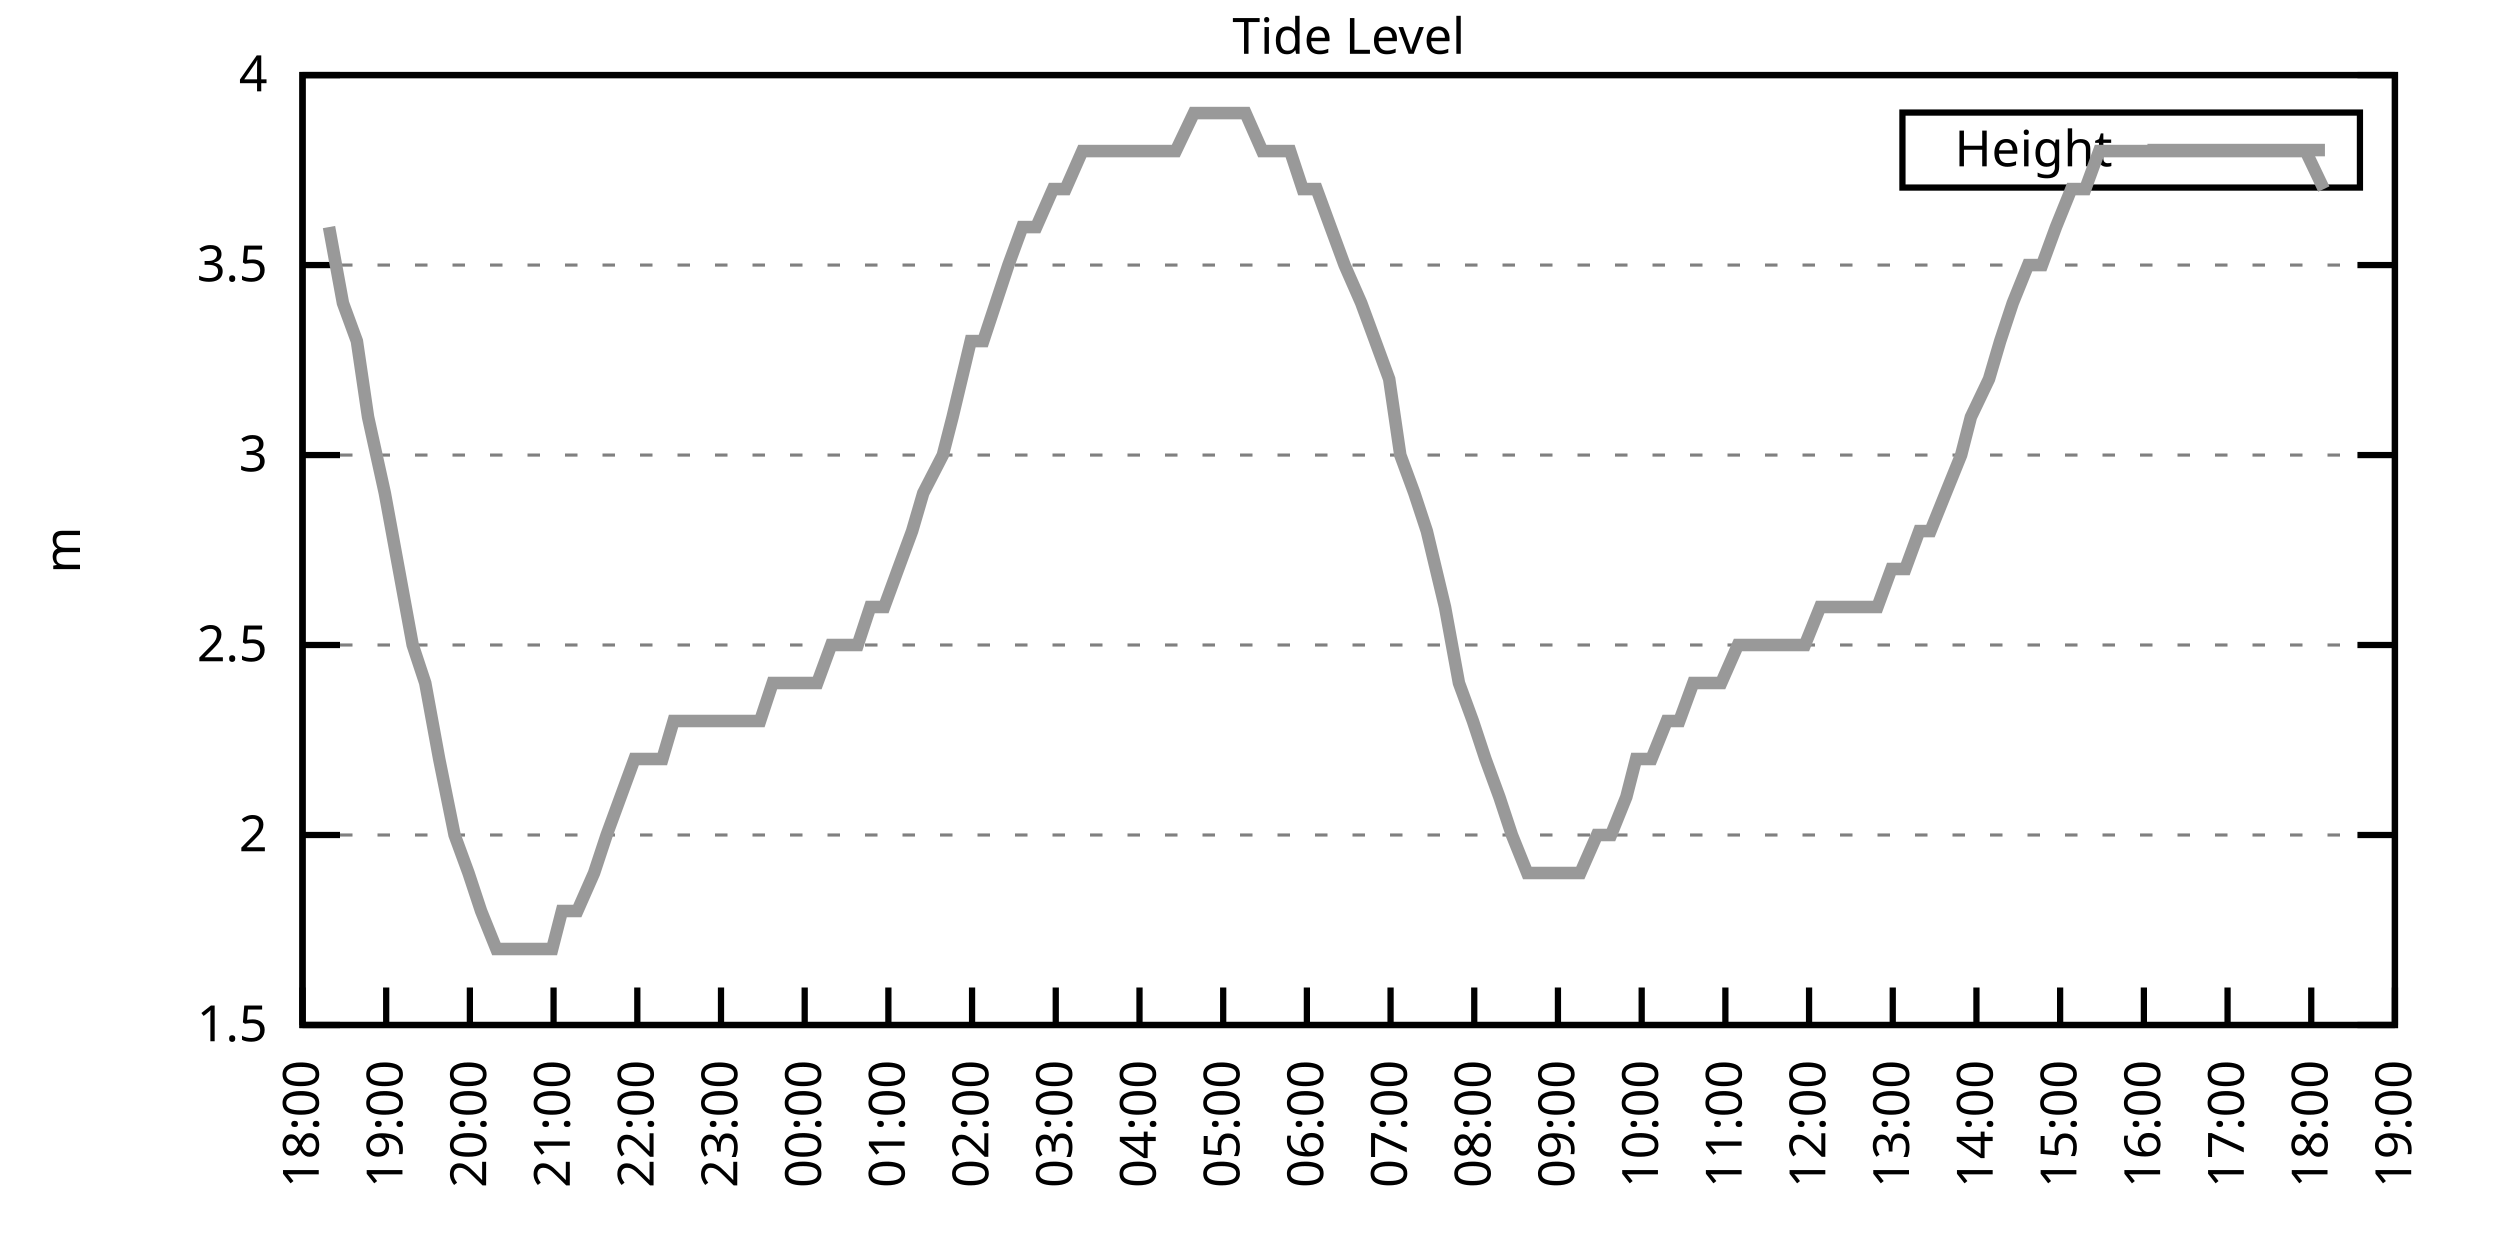
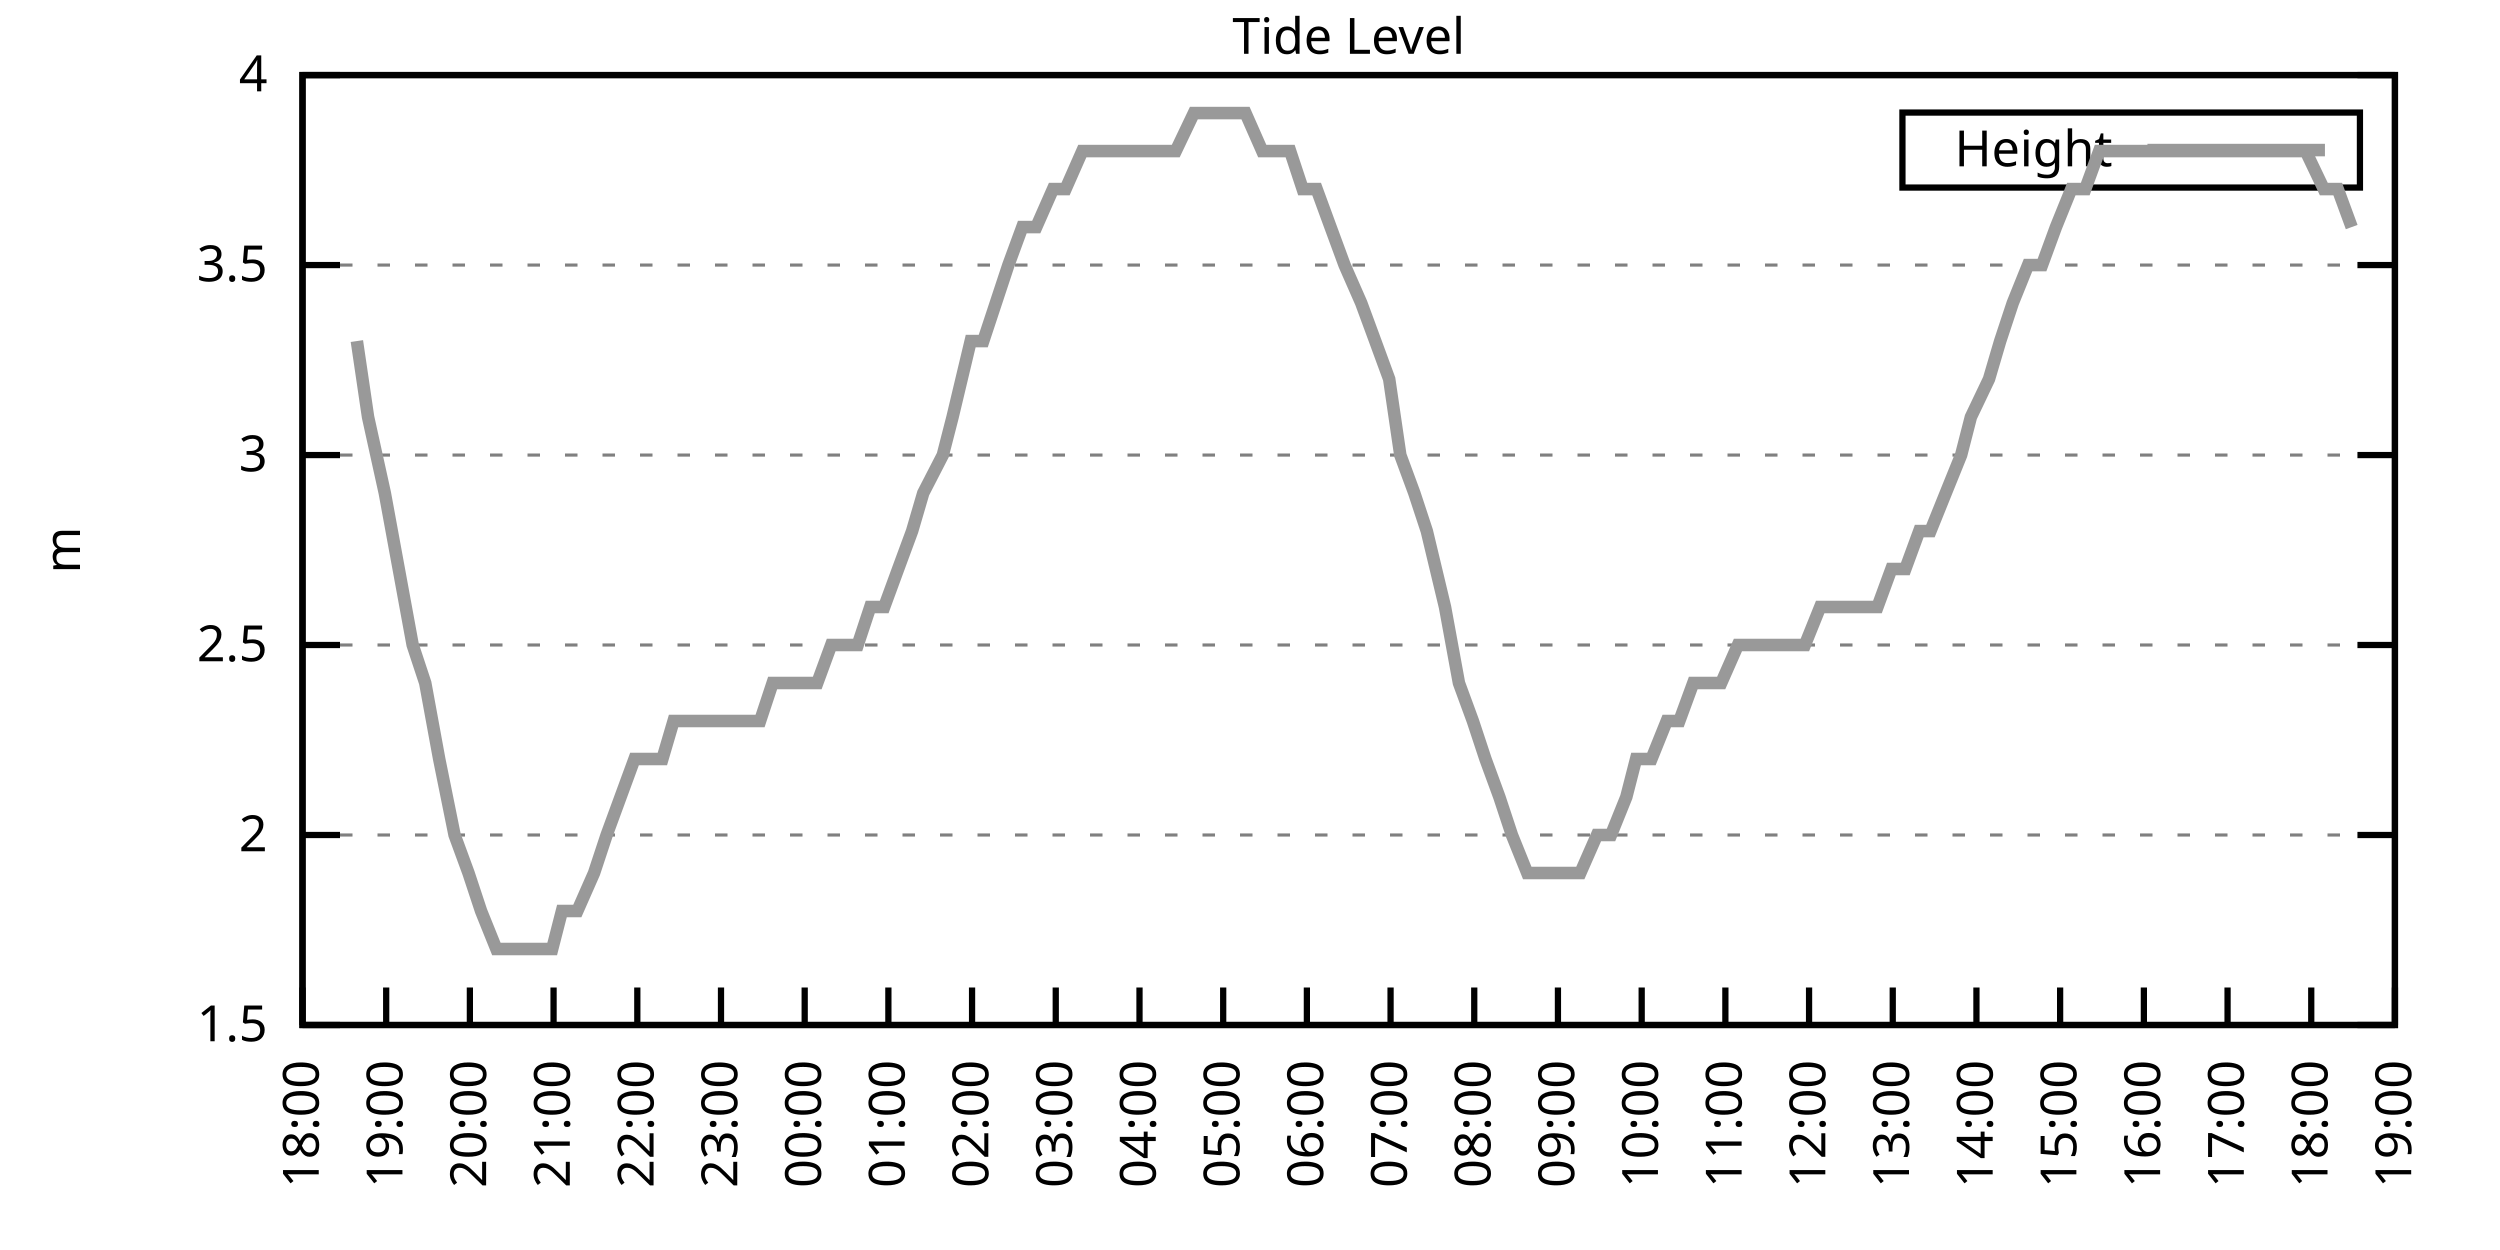
<svg xmlns="http://www.w3.org/2000/svg" xmlns:xlink="http://www.w3.org/1999/xlink" width="400" height="200" viewBox="0 0 400 200">
  <g id="gnuplot_canvas">
    <rect x="0" y="0" width="400" height="200" fill="none" />
    <defs>
      <circle id="gpDot" r="0.5" stroke-width="0.5" stroke="currentColor" />
      <path id="gpPt0" stroke-width="0.333" stroke="currentColor" d="M-1,0 h2 M0,-1 v2" />
      <path id="gpPt1" stroke-width="0.333" stroke="currentColor" d="M-1,-1 L1,1 M1,-1 L-1,1" />
      <path id="gpPt2" stroke-width="0.333" stroke="currentColor" d="M-1,0 L1,0 M0,-1 L0,1 M-1,-1 L1,1 M-1,1 L1,-1" />
      <rect id="gpPt3" stroke-width="0.333" stroke="currentColor" x="-1" y="-1" width="2" height="2" />
      <rect id="gpPt4" stroke-width="0.333" stroke="currentColor" fill="currentColor" x="-1" y="-1" width="2" height="2" />
      <circle id="gpPt5" stroke-width="0.333" stroke="currentColor" cx="0" cy="0" r="1" />
      <use xlink:href="#gpPt5" id="gpPt6" fill="currentColor" stroke="none" />
      <path id="gpPt7" stroke-width="0.333" stroke="currentColor" d="M0,-1.33 L-1.33,0.67 L1.33,0.67 z" />
      <use xlink:href="#gpPt7" id="gpPt8" fill="currentColor" stroke="none" />
      <use xlink:href="#gpPt7" id="gpPt9" stroke="currentColor" transform="rotate(180)" />
      <use xlink:href="#gpPt9" id="gpPt10" fill="currentColor" stroke="none" />
      <use xlink:href="#gpPt3" id="gpPt11" stroke="currentColor" transform="rotate(45)" />
      <use xlink:href="#gpPt11" id="gpPt12" fill="currentColor" stroke="none" />
      <path id="gpPt13" stroke-width="0.333" stroke="currentColor" d="M0,1.330 L1.265,0.411 L0.782,-1.067 L-0.782,-1.076 L-1.265,0.411 z" />
      <use xlink:href="#gpPt13" id="gpPt14" fill="currentColor" stroke="none" />
      <filter id="textbox" filterUnits="objectBoundingBox" x="0" y="0" height="1" width="1">
        <feFlood flood-color="white" flood-opacity="1" result="bgnd" />
        <feComposite in="SourceGraphic" in2="bgnd" operator="atop" />
      </filter>
      <filter id="greybox" filterUnits="objectBoundingBox" x="0" y="0" height="1" width="1">
        <feFlood flood-color="lightgrey" flood-opacity="1" result="grey" />
        <feComposite in="SourceGraphic" in2="grey" operator="atop" />
      </filter>
    </defs>
    <g fill="none" color="white" stroke="currentColor" stroke-width="1.00" stroke-linecap="butt" stroke-linejoin="miter">
</g>
    <g fill="none" color="black" stroke="currentColor" stroke-width="1.00" stroke-linecap="butt" stroke-linejoin="miter">
      <g stroke="none" shape-rendering="crispEdges">
        <polygon fill="rgb(255, 255, 255)" points="48.40,164.00 383.18,164.00 383.18,12.02 48.40,12.02 " />
      </g>
    </g>
    <g fill="none" color="black" stroke="currentColor" stroke-width="1.00" stroke-linecap="butt" stroke-linejoin="miter">
</g>
    <g fill="none" color="black" stroke="black" stroke-width="0.50" stroke-linecap="butt" stroke-linejoin="miter">
</g>
    <g fill="none" color="gray" stroke="currentColor" stroke-width="0.50" stroke-linecap="butt" stroke-linejoin="miter">
      <path stroke="gray" stroke-dasharray="2,4" class="gridline" d="M48.40,164.00 L383.19,164.00  " />
    </g>
    <g fill="none" color="gray" stroke="gray" stroke-width="1.00" stroke-linecap="butt" stroke-linejoin="miter">
</g>
    <g fill="none" color="black" stroke="currentColor" stroke-width="1.00" stroke-linecap="butt" stroke-linejoin="miter">
      <path stroke="black" d="M48.40,164.00 L54.40,164.00 M383.19,164.00 L377.19,164.00  " />
      <g transform="translate(42.80,166.60)" stroke="none" fill="black" font-family="Sans" font-size="8.00" text-anchor="end">
        <text>
          <tspan font-family="Sans"> 1.5</tspan>
        </text>
      </g>
    </g>
    <g fill="none" color="black" stroke="currentColor" stroke-width="1.00" stroke-linecap="butt" stroke-linejoin="miter">
</g>
    <g fill="none" color="black" stroke="black" stroke-width="0.50" stroke-linecap="butt" stroke-linejoin="miter">
</g>
    <g fill="none" color="gray" stroke="currentColor" stroke-width="0.50" stroke-linecap="butt" stroke-linejoin="miter">
      <path stroke="gray" stroke-dasharray="2,4" class="gridline" d="M48.40,133.60 L383.19,133.60  " />
    </g>
    <g fill="none" color="gray" stroke="gray" stroke-width="1.00" stroke-linecap="butt" stroke-linejoin="miter">
</g>
    <g fill="none" color="black" stroke="currentColor" stroke-width="1.00" stroke-linecap="butt" stroke-linejoin="miter">
      <path stroke="black" d="M48.40,133.60 L54.40,133.60 M383.19,133.60 L377.19,133.60  " />
      <g transform="translate(42.80,136.20)" stroke="none" fill="black" font-family="Sans" font-size="8.00" text-anchor="end">
        <text>
          <tspan font-family="Sans"> 2</tspan>
        </text>
      </g>
    </g>
    <g fill="none" color="black" stroke="currentColor" stroke-width="1.00" stroke-linecap="butt" stroke-linejoin="miter">
</g>
    <g fill="none" color="black" stroke="black" stroke-width="0.50" stroke-linecap="butt" stroke-linejoin="miter">
</g>
    <g fill="none" color="gray" stroke="currentColor" stroke-width="0.50" stroke-linecap="butt" stroke-linejoin="miter">
      <path stroke="gray" stroke-dasharray="2,4" class="gridline" d="M48.40,103.20 L383.19,103.20  " />
    </g>
    <g fill="none" color="gray" stroke="gray" stroke-width="1.00" stroke-linecap="butt" stroke-linejoin="miter">
</g>
    <g fill="none" color="black" stroke="currentColor" stroke-width="1.00" stroke-linecap="butt" stroke-linejoin="miter">
      <path stroke="black" d="M48.40,103.20 L54.40,103.20 M383.19,103.20 L377.19,103.20  " />
      <g transform="translate(42.80,105.80)" stroke="none" fill="black" font-family="Sans" font-size="8.00" text-anchor="end">
        <text>
          <tspan font-family="Sans"> 2.5</tspan>
        </text>
      </g>
    </g>
    <g fill="none" color="black" stroke="currentColor" stroke-width="1.00" stroke-linecap="butt" stroke-linejoin="miter">
</g>
    <g fill="none" color="black" stroke="black" stroke-width="0.50" stroke-linecap="butt" stroke-linejoin="miter">
</g>
    <g fill="none" color="gray" stroke="currentColor" stroke-width="0.50" stroke-linecap="butt" stroke-linejoin="miter">
      <path stroke="gray" stroke-dasharray="2,4" class="gridline" d="M48.40,72.81 L383.19,72.81  " />
    </g>
    <g fill="none" color="gray" stroke="gray" stroke-width="1.00" stroke-linecap="butt" stroke-linejoin="miter">
</g>
    <g fill="none" color="black" stroke="currentColor" stroke-width="1.00" stroke-linecap="butt" stroke-linejoin="miter">
      <path stroke="black" d="M48.40,72.81 L54.40,72.81 M383.19,72.81 L377.19,72.81  " />
      <g transform="translate(42.80,75.41)" stroke="none" fill="black" font-family="Sans" font-size="8.00" text-anchor="end">
        <text>
          <tspan font-family="Sans"> 3</tspan>
        </text>
      </g>
    </g>
    <g fill="none" color="black" stroke="currentColor" stroke-width="1.00" stroke-linecap="butt" stroke-linejoin="miter">
</g>
    <g fill="none" color="black" stroke="black" stroke-width="0.50" stroke-linecap="butt" stroke-linejoin="miter">
</g>
    <g fill="none" color="gray" stroke="currentColor" stroke-width="0.50" stroke-linecap="butt" stroke-linejoin="miter">
      <path stroke="gray" stroke-dasharray="2,4" class="gridline" d="M48.40,42.41 L383.19,42.41  " />
    </g>
    <g fill="none" color="gray" stroke="gray" stroke-width="1.00" stroke-linecap="butt" stroke-linejoin="miter">
</g>
    <g fill="none" color="black" stroke="currentColor" stroke-width="1.00" stroke-linecap="butt" stroke-linejoin="miter">
      <path stroke="black" d="M48.40,42.41 L54.40,42.41 M383.19,42.41 L377.19,42.41  " />
      <g transform="translate(42.80,45.01)" stroke="none" fill="black" font-family="Sans" font-size="8.00" text-anchor="end">
        <text>
          <tspan font-family="Sans"> 3.5</tspan>
        </text>
      </g>
    </g>
    <g fill="none" color="black" stroke="currentColor" stroke-width="1.00" stroke-linecap="butt" stroke-linejoin="miter">
</g>
    <g fill="none" color="black" stroke="black" stroke-width="0.50" stroke-linecap="butt" stroke-linejoin="miter">
</g>
    <g fill="none" color="gray" stroke="currentColor" stroke-width="0.50" stroke-linecap="butt" stroke-linejoin="miter">
      <path stroke="gray" stroke-dasharray="2,4" class="gridline" d="M48.40,12.01 L383.19,12.01  " />
    </g>
    <g fill="none" color="gray" stroke="gray" stroke-width="1.00" stroke-linecap="butt" stroke-linejoin="miter">
</g>
    <g fill="none" color="black" stroke="currentColor" stroke-width="1.00" stroke-linecap="butt" stroke-linejoin="miter">
      <path stroke="black" d="M48.40,12.01 L54.40,12.01 M383.19,12.01 L377.19,12.01  " />
      <g transform="translate(42.80,14.61)" stroke="none" fill="black" font-family="Sans" font-size="8.00" text-anchor="end">
        <text>
          <tspan font-family="Sans"> 4</tspan>
        </text>
      </g>
    </g>
    <g fill="none" color="black" stroke="currentColor" stroke-width="1.00" stroke-linecap="butt" stroke-linejoin="miter">
      <path stroke="black" d="M48.40,164.00 L48.40,158.00  " />
      <g transform="translate(51.00,169.60) rotate(270.00)" stroke="none" fill="black" font-family="Sans" font-size="8.00" text-anchor="end">
        <text>
          <tspan font-family="Sans">18:00</tspan>
        </text>
      </g>
    </g>
    <g fill="none" color="black" stroke="currentColor" stroke-width="1.00" stroke-linecap="butt" stroke-linejoin="miter">
      <path stroke="black" d="M61.79,164.00 L61.79,158.00  " />
      <g transform="translate(64.39,169.60) rotate(270.00)" stroke="none" fill="black" font-family="Sans" font-size="8.00" text-anchor="end">
        <text>
          <tspan font-family="Sans">19:00</tspan>
        </text>
      </g>
    </g>
    <g fill="none" color="black" stroke="currentColor" stroke-width="1.00" stroke-linecap="butt" stroke-linejoin="miter">
      <path stroke="black" d="M75.18,164.00 L75.18,158.00  " />
      <g transform="translate(77.78,169.60) rotate(270.00)" stroke="none" fill="black" font-family="Sans" font-size="8.00" text-anchor="end">
        <text>
          <tspan font-family="Sans">20:00</tspan>
        </text>
      </g>
    </g>
    <g fill="none" color="black" stroke="currentColor" stroke-width="1.00" stroke-linecap="butt" stroke-linejoin="miter">
      <path stroke="black" d="M88.57,164.00 L88.57,158.00  " />
      <g transform="translate(91.17,169.60) rotate(270.00)" stroke="none" fill="black" font-family="Sans" font-size="8.00" text-anchor="end">
        <text>
          <tspan font-family="Sans">21:00</tspan>
        </text>
      </g>
    </g>
    <g fill="none" color="black" stroke="currentColor" stroke-width="1.00" stroke-linecap="butt" stroke-linejoin="miter">
      <path stroke="black" d="M101.97,164.00 L101.97,158.00  " />
      <g transform="translate(104.57,169.60) rotate(270.00)" stroke="none" fill="black" font-family="Sans" font-size="8.00" text-anchor="end">
        <text>
          <tspan font-family="Sans">22:00</tspan>
        </text>
      </g>
    </g>
    <g fill="none" color="black" stroke="currentColor" stroke-width="1.00" stroke-linecap="butt" stroke-linejoin="miter">
      <path stroke="black" d="M115.36,164.00 L115.36,158.00  " />
      <g transform="translate(117.96,169.60) rotate(270.00)" stroke="none" fill="black" font-family="Sans" font-size="8.00" text-anchor="end">
        <text>
          <tspan font-family="Sans">23:00</tspan>
        </text>
      </g>
    </g>
    <g fill="none" color="black" stroke="currentColor" stroke-width="1.00" stroke-linecap="butt" stroke-linejoin="miter">
      <path stroke="black" d="M128.75,164.00 L128.75,158.00  " />
      <g transform="translate(131.35,169.60) rotate(270.00)" stroke="none" fill="black" font-family="Sans" font-size="8.00" text-anchor="end">
        <text>
          <tspan font-family="Sans">00:00</tspan>
        </text>
      </g>
    </g>
    <g fill="none" color="black" stroke="currentColor" stroke-width="1.00" stroke-linecap="butt" stroke-linejoin="miter">
      <path stroke="black" d="M142.14,164.00 L142.14,158.00  " />
      <g transform="translate(144.74,169.60) rotate(270.00)" stroke="none" fill="black" font-family="Sans" font-size="8.00" text-anchor="end">
        <text>
          <tspan font-family="Sans">01:00</tspan>
        </text>
      </g>
    </g>
    <g fill="none" color="black" stroke="currentColor" stroke-width="1.00" stroke-linecap="butt" stroke-linejoin="miter">
      <path stroke="black" d="M155.53,164.00 L155.53,158.00  " />
      <g transform="translate(158.13,169.60) rotate(270.00)" stroke="none" fill="black" font-family="Sans" font-size="8.00" text-anchor="end">
        <text>
          <tspan font-family="Sans">02:00</tspan>
        </text>
      </g>
    </g>
    <g fill="none" color="black" stroke="currentColor" stroke-width="1.00" stroke-linecap="butt" stroke-linejoin="miter">
      <path stroke="black" d="M168.92,164.00 L168.92,158.00  " />
      <g transform="translate(171.52,169.60) rotate(270.00)" stroke="none" fill="black" font-family="Sans" font-size="8.00" text-anchor="end">
        <text>
          <tspan font-family="Sans">03:00</tspan>
        </text>
      </g>
    </g>
    <g fill="none" color="black" stroke="currentColor" stroke-width="1.00" stroke-linecap="butt" stroke-linejoin="miter">
      <path stroke="black" d="M182.32,164.00 L182.32,158.00  " />
      <g transform="translate(184.92,169.60) rotate(270.00)" stroke="none" fill="black" font-family="Sans" font-size="8.00" text-anchor="end">
        <text>
          <tspan font-family="Sans">04:00</tspan>
        </text>
      </g>
    </g>
    <g fill="none" color="black" stroke="currentColor" stroke-width="1.00" stroke-linecap="butt" stroke-linejoin="miter">
      <path stroke="black" d="M195.71,164.00 L195.71,158.00  " />
      <g transform="translate(198.31,169.60) rotate(270.00)" stroke="none" fill="black" font-family="Sans" font-size="8.00" text-anchor="end">
        <text>
          <tspan font-family="Sans">05:00</tspan>
        </text>
      </g>
    </g>
    <g fill="none" color="black" stroke="currentColor" stroke-width="1.00" stroke-linecap="butt" stroke-linejoin="miter">
      <path stroke="black" d="M209.10,164.00 L209.10,158.00  " />
      <g transform="translate(211.70,169.60) rotate(270.00)" stroke="none" fill="black" font-family="Sans" font-size="8.00" text-anchor="end">
        <text>
          <tspan font-family="Sans">06:00</tspan>
        </text>
      </g>
    </g>
    <g fill="none" color="black" stroke="currentColor" stroke-width="1.00" stroke-linecap="butt" stroke-linejoin="miter">
      <path stroke="black" d="M222.49,164.00 L222.49,158.00  " />
      <g transform="translate(225.09,169.60) rotate(270.00)" stroke="none" fill="black" font-family="Sans" font-size="8.00" text-anchor="end">
        <text>
          <tspan font-family="Sans">07:00</tspan>
        </text>
      </g>
    </g>
    <g fill="none" color="black" stroke="currentColor" stroke-width="1.00" stroke-linecap="butt" stroke-linejoin="miter">
      <path stroke="black" d="M235.88,164.00 L235.88,158.00  " />
      <g transform="translate(238.48,169.60) rotate(270.00)" stroke="none" fill="black" font-family="Sans" font-size="8.00" text-anchor="end">
        <text>
          <tspan font-family="Sans">08:00</tspan>
        </text>
      </g>
    </g>
    <g fill="none" color="black" stroke="currentColor" stroke-width="1.00" stroke-linecap="butt" stroke-linejoin="miter">
      <path stroke="black" d="M249.27,164.00 L249.27,158.00  " />
      <g transform="translate(251.87,169.60) rotate(270.00)" stroke="none" fill="black" font-family="Sans" font-size="8.00" text-anchor="end">
        <text>
          <tspan font-family="Sans">09:00</tspan>
        </text>
      </g>
    </g>
    <g fill="none" color="black" stroke="currentColor" stroke-width="1.00" stroke-linecap="butt" stroke-linejoin="miter">
      <path stroke="black" d="M262.67,164.00 L262.67,158.00  " />
      <g transform="translate(265.27,169.60) rotate(270.00)" stroke="none" fill="black" font-family="Sans" font-size="8.00" text-anchor="end">
        <text>
          <tspan font-family="Sans">10:00</tspan>
        </text>
      </g>
    </g>
    <g fill="none" color="black" stroke="currentColor" stroke-width="1.00" stroke-linecap="butt" stroke-linejoin="miter">
      <path stroke="black" d="M276.06,164.00 L276.06,158.00  " />
      <g transform="translate(278.66,169.60) rotate(270.00)" stroke="none" fill="black" font-family="Sans" font-size="8.00" text-anchor="end">
        <text>
          <tspan font-family="Sans">11:00</tspan>
        </text>
      </g>
    </g>
    <g fill="none" color="black" stroke="currentColor" stroke-width="1.00" stroke-linecap="butt" stroke-linejoin="miter">
      <path stroke="black" d="M289.45,164.00 L289.45,158.00  " />
      <g transform="translate(292.05,169.60) rotate(270.00)" stroke="none" fill="black" font-family="Sans" font-size="8.00" text-anchor="end">
        <text>
          <tspan font-family="Sans">12:00</tspan>
        </text>
      </g>
    </g>
    <g fill="none" color="black" stroke="currentColor" stroke-width="1.00" stroke-linecap="butt" stroke-linejoin="miter">
      <path stroke="black" d="M302.84,164.00 L302.84,158.00  " />
      <g transform="translate(305.44,169.60) rotate(270.00)" stroke="none" fill="black" font-family="Sans" font-size="8.00" text-anchor="end">
        <text>
          <tspan font-family="Sans">13:00</tspan>
        </text>
      </g>
    </g>
    <g fill="none" color="black" stroke="currentColor" stroke-width="1.00" stroke-linecap="butt" stroke-linejoin="miter">
      <path stroke="black" d="M316.23,164.00 L316.23,158.00  " />
      <g transform="translate(318.83,169.60) rotate(270.00)" stroke="none" fill="black" font-family="Sans" font-size="8.00" text-anchor="end">
        <text>
          <tspan font-family="Sans">14:00</tspan>
        </text>
      </g>
    </g>
    <g fill="none" color="black" stroke="currentColor" stroke-width="1.00" stroke-linecap="butt" stroke-linejoin="miter">
      <path stroke="black" d="M329.62,164.00 L329.62,158.00  " />
      <g transform="translate(332.22,169.60) rotate(270.00)" stroke="none" fill="black" font-family="Sans" font-size="8.00" text-anchor="end">
        <text>
          <tspan font-family="Sans">15:00</tspan>
        </text>
      </g>
    </g>
    <g fill="none" color="black" stroke="currentColor" stroke-width="1.00" stroke-linecap="butt" stroke-linejoin="miter">
      <path stroke="black" d="M343.02,164.00 L343.02,158.00  " />
      <g transform="translate(345.62,169.60) rotate(270.00)" stroke="none" fill="black" font-family="Sans" font-size="8.00" text-anchor="end">
        <text>
          <tspan font-family="Sans">16:00</tspan>
        </text>
      </g>
    </g>
    <g fill="none" color="black" stroke="currentColor" stroke-width="1.00" stroke-linecap="butt" stroke-linejoin="miter">
      <path stroke="black" d="M356.41,164.00 L356.41,158.00  " />
      <g transform="translate(359.01,169.60) rotate(270.00)" stroke="none" fill="black" font-family="Sans" font-size="8.00" text-anchor="end">
        <text>
          <tspan font-family="Sans">17:00</tspan>
        </text>
      </g>
    </g>
    <g fill="none" color="black" stroke="currentColor" stroke-width="1.00" stroke-linecap="butt" stroke-linejoin="miter">
      <path stroke="black" d="M369.80,164.00 L369.80,158.00  " />
      <g transform="translate(372.40,169.60) rotate(270.00)" stroke="none" fill="black" font-family="Sans" font-size="8.00" text-anchor="end">
        <text>
          <tspan font-family="Sans">18:00</tspan>
        </text>
      </g>
    </g>
    <g fill="none" color="black" stroke="currentColor" stroke-width="1.00" stroke-linecap="butt" stroke-linejoin="miter">
      <path stroke="black" d="M383.19,164.00 L383.19,158.00  " />
      <g transform="translate(385.79,169.60) rotate(270.00)" stroke="none" fill="black" font-family="Sans" font-size="8.00" text-anchor="end">
        <text>
          <tspan font-family="Sans">19:00</tspan>
        </text>
      </g>
    </g>
    <g fill="none" color="black" stroke="currentColor" stroke-width="1.00" stroke-linecap="butt" stroke-linejoin="miter">
</g>
    <g fill="none" color="black" stroke="currentColor" stroke-width="1.00" stroke-linecap="butt" stroke-linejoin="miter">
      <path stroke="black" d="M48.40,12.01 L48.40,164.00 L383.19,164.00 L383.19,12.01 L48.40,12.01 Z  " />
    </g>
    <g fill="none" color="black" stroke="currentColor" stroke-width="1.00" stroke-linecap="butt" stroke-linejoin="miter">
</g>
    <g fill="none" color="black" stroke="currentColor" stroke-width="1.00" stroke-linecap="butt" stroke-linejoin="miter">
      <path stroke="black" d="M304.39,30.01 L304.39,18.01 L377.59,18.01 L377.59,30.01 L304.39,30.01 Z  " />
    </g>
    <g id="Tide_level_plot_1">
      <g fill="none" color="white" stroke="black" stroke-width="2.00" stroke-linecap="butt" stroke-linejoin="miter">
</g>
      <g fill="none" color="black" stroke="currentColor" stroke-width="2.00" stroke-linecap="butt" stroke-linejoin="miter">
        <g transform="translate(337.99,26.61)" stroke="none" fill="black" font-family="Sans" font-size="8.00" text-anchor="end">
          <text>
            <tspan font-family="Sans">Height</tspan>
          </text>
        </g>
      </g>
      <g fill="none" color="black" stroke="currentColor" stroke-width="2.00" stroke-linecap="butt" stroke-linejoin="miter">
-         <path stroke="rgb(153, 153, 153)" d="M343.59,24.01 L371.99,24.01 M52.64,36.33 L54.87,48.49 L57.10,54.57 L58.89,66.73 L61.57,78.89 L63.80,91.04   L66.03,103.20 L68.04,109.28 L70.27,121.44 L72.73,133.60 L74.96,139.68 L76.97,145.76 L79.42,151.84 L81.43,151.84   L83.44,151.84 L85.90,151.84 L88.35,151.84 L89.91,145.76 L92.37,145.76 L95.05,139.68 L97.06,133.60 L99.29,127.52   L101.52,121.44 L103.75,121.44 L105.98,121.44 L107.77,115.36 L110.00,115.36 L112.46,115.36 L115.13,115.36 L117.37,115.36   L119.60,115.36 L121.61,115.36 L123.62,109.28 L125.85,109.28 L130.76,109.28 L132.99,103.20 L135.00,103.20 L137.23,103.20   L139.24,97.12 L141.47,97.12 L143.70,91.04 L145.94,84.97 L147.72,78.89 L150.85,72.81 L152.41,66.73 L155.31,54.57   L157.32,54.57 L159.33,48.49 L161.34,42.41 L163.57,36.33 L165.80,36.33 L168.48,30.25 L170.49,30.25 L173.17,24.17   L174.73,24.17 L177.18,24.17 L179.64,24.17 L181.87,24.17 L183.66,24.17 L185.89,24.17 L188.12,24.17 L191.02,18.09   L193.25,18.09 L195.26,18.09 L197.05,18.09 L199.28,18.09 L201.96,24.17 L204.41,24.17 L206.42,24.17 L208.43,30.25   L210.66,30.25 L212.89,36.33 L215.13,42.41 L217.80,48.49 L220.04,54.57 L222.27,60.65 L224.05,72.81 L226.29,78.89   L228.29,84.97 L231.20,97.12 L233.43,109.28 L235.66,115.36 L237.67,121.44 L239.90,127.52 L241.91,133.60 L244.36,139.68   L246.60,139.68 L248.16,139.68 L251.06,139.68 L252.85,139.68 L255.52,133.60 L257.76,133.60 L260.21,127.52 L261.77,121.44   L264.23,121.44 L266.68,115.36 L268.69,115.36 L270.92,109.28 L273.16,109.28 L275.39,109.28 L278.07,103.20 L280.07,103.20   L282.31,103.20 L284.76,103.20 L286.77,103.20 L288.78,103.20 L291.23,97.12 L293.47,97.12 L295.70,97.12 L297.93,97.12   L300.39,97.12 L302.62,91.04 L304.85,91.04 L307.08,84.97 L308.87,84.97 L311.32,78.89 L313.78,72.81 L315.34,66.73   L318.24,60.65 L320.03,54.57 L322.04,48.49 L324.49,42.41 L326.72,42.41 L328.95,36.33 L331.41,30.25 L333.64,30.25   L335.87,24.17 L338.33,24.17 L340.56,24.17 L342.79,24.17 L344.58,24.17 L347.03,24.17 L349.26,24.17 L351.72,24.17   L353.73,24.17 L356.18,24.17 L357.97,24.17 L360.42,24.17 L362.66,24.17 L364.89,24.17 L367.12,24.17 L368.91,24.17   L371.81,30.25  " />
+         <path stroke="rgb(153, 153, 153)" d="M343.59,24.01 L371.99,24.01 M57.10,54.57 L58.89,66.73 L61.57,78.89 L63.80,91.04 L66.03,103.20 L68.04,109.28   L70.27,121.44 L72.73,133.60 L74.96,139.68 L76.97,145.76 L79.42,151.84 L81.43,151.84 L83.44,151.84 L85.90,151.84   L88.35,151.84 L89.91,145.76 L92.37,145.76 L95.05,139.68 L97.06,133.60 L99.29,127.52 L101.52,121.44 L103.75,121.44   L105.98,121.44 L107.77,115.36 L110.00,115.36 L112.46,115.36 L115.13,115.36 L117.37,115.36 L119.60,115.36 L121.61,115.36   L123.62,109.28 L125.85,109.28 L130.76,109.28 L132.99,103.20 L135.00,103.20 L137.23,103.20 L139.24,97.12 L141.47,97.12   L143.70,91.04 L145.94,84.97 L147.72,78.89 L150.85,72.81 L152.41,66.73 L155.31,54.57 L157.32,54.57 L159.33,48.49   L161.34,42.41 L163.57,36.33 L165.80,36.33 L168.48,30.25 L170.49,30.25 L173.17,24.17 L174.73,24.17 L177.18,24.17   L179.64,24.17 L181.87,24.17 L183.66,24.17 L185.89,24.17 L188.12,24.17 L191.02,18.09 L193.25,18.09 L195.26,18.09   L197.05,18.09 L199.28,18.09 L201.96,24.17 L204.41,24.17 L206.42,24.17 L208.43,30.25 L210.66,30.25 L212.89,36.33   L215.13,42.41 L217.80,48.49 L220.04,54.57 L222.27,60.65 L224.05,72.81 L226.29,78.89 L228.29,84.97 L231.20,97.12   L233.43,109.28 L235.66,115.36 L237.67,121.44 L239.90,127.52 L241.91,133.60 L244.36,139.68 L246.60,139.68 L248.16,139.68   L251.06,139.68 L252.85,139.68 L255.52,133.60 L257.76,133.60 L260.21,127.52 L261.77,121.44 L264.23,121.44 L266.68,115.36   L268.69,115.36 L270.92,109.28 L273.16,109.28 L275.39,109.28 L278.07,103.20 L280.07,103.20 L282.31,103.20 L284.76,103.20   L286.77,103.20 L288.78,103.20 L291.23,97.12 L293.47,97.12 L295.70,97.12 L297.93,97.12 L300.39,97.12 L302.62,91.04   L304.85,91.04 L307.08,84.97 L308.87,84.97 L311.32,78.89 L313.78,72.81 L315.34,66.73 L318.24,60.65 L320.03,54.57   L322.04,48.49 L324.49,42.41 L326.72,42.41 L328.95,36.33 L331.41,30.25 L333.64,30.25 L335.87,24.17 L338.33,24.17   L340.56,24.17 L342.79,24.17 L344.58,24.17 L347.03,24.17 L349.26,24.17 L351.72,24.17 L353.73,24.17 L356.18,24.17   L357.97,24.17 L360.42,24.17 L362.66,24.17 L364.89,24.17 L367.12,24.17 L368.91,24.17 L371.81,30.25 L374.04,30.25   L376.27,36.33  " />
      </g>
    </g>
    <g fill="none" color="black" stroke="currentColor" stroke-width="2.00" stroke-linecap="butt" stroke-linejoin="miter">
</g>
    <g fill="none" color="black" stroke="black" stroke-width="1.00" stroke-linecap="butt" stroke-linejoin="miter">
</g>
    <g fill="none" color="black" stroke="currentColor" stroke-width="1.00" stroke-linecap="butt" stroke-linejoin="miter">
      <path stroke="black" d="M48.40,12.01 L48.40,164.00 L383.19,164.00 L383.19,12.01 L48.40,12.01 Z  " />
      <g transform="translate(12.80,88.01) rotate(270.00)" stroke="none" fill="black" font-family="Sans" font-size="8.00" text-anchor="middle">
        <text>
          <tspan font-family="Sans">m</tspan>
        </text>
      </g>
    </g>
    <g fill="none" color="black" stroke="currentColor" stroke-width="1.00" stroke-linecap="butt" stroke-linejoin="miter">
</g>
    <g fill="none" color="black" stroke="currentColor" stroke-width="1.00" stroke-linecap="butt" stroke-linejoin="miter">
      <g transform="translate(215.79,8.61)" stroke="none" fill="black" font-family="Sans" font-size="8.00" text-anchor="middle">
        <text>
          <tspan font-family="Sans">Tide Level</tspan>
        </text>
      </g>
    </g>
    <g fill="none" color="black" stroke="currentColor" stroke-width="1.00" stroke-linecap="butt" stroke-linejoin="miter">
</g>
  </g>
</svg>
